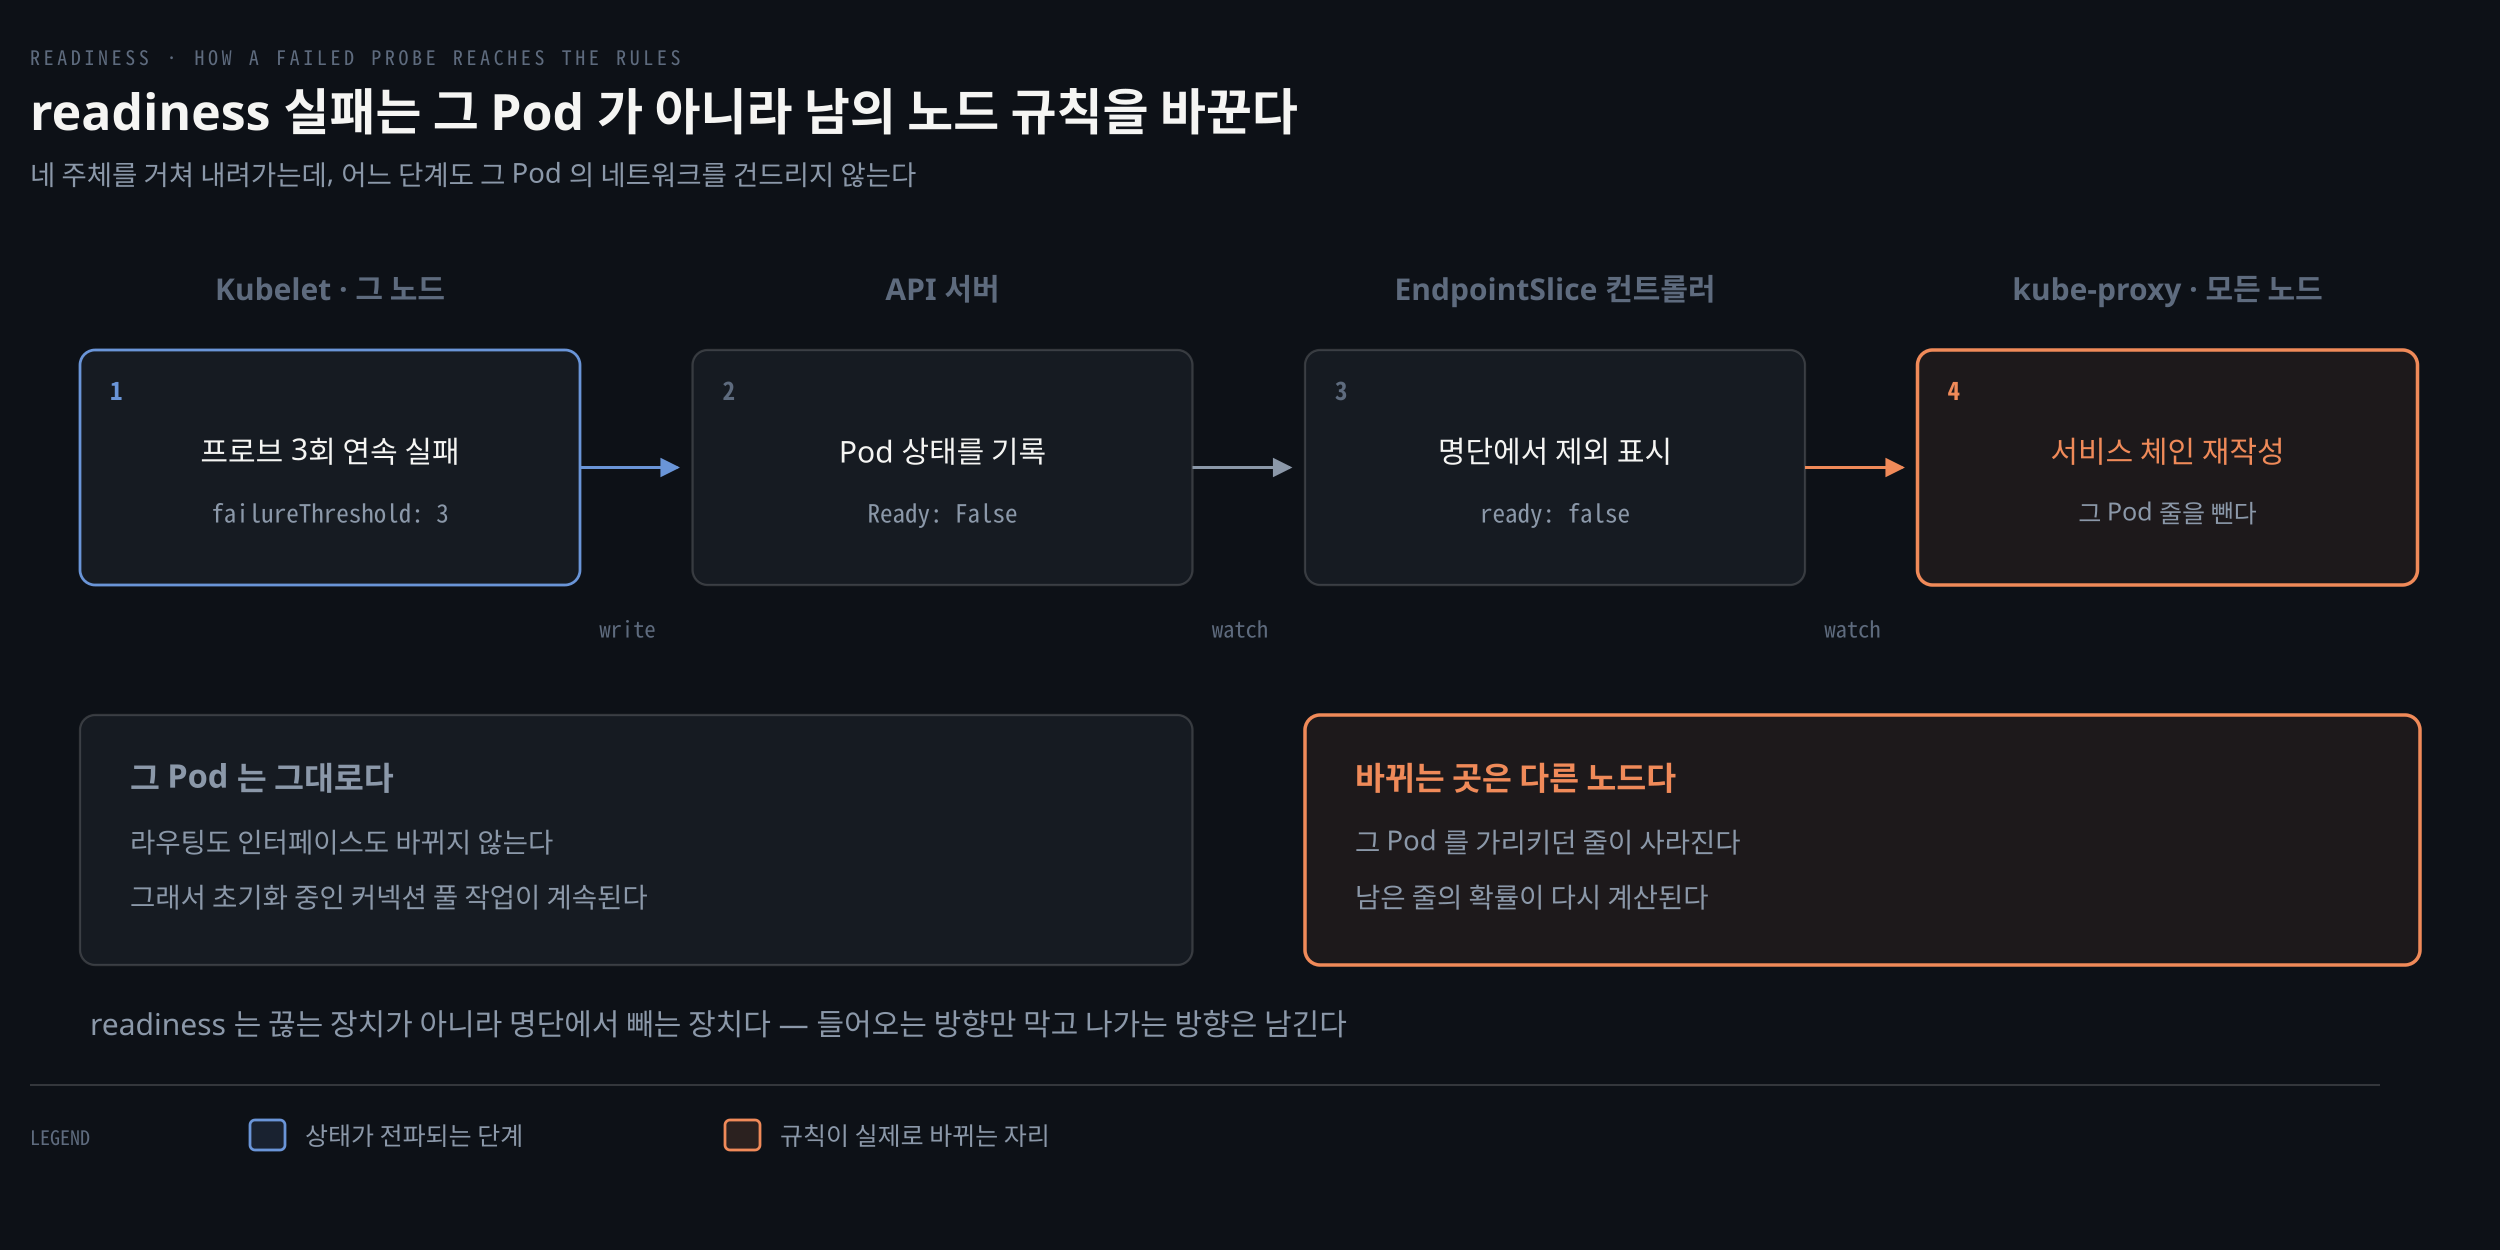
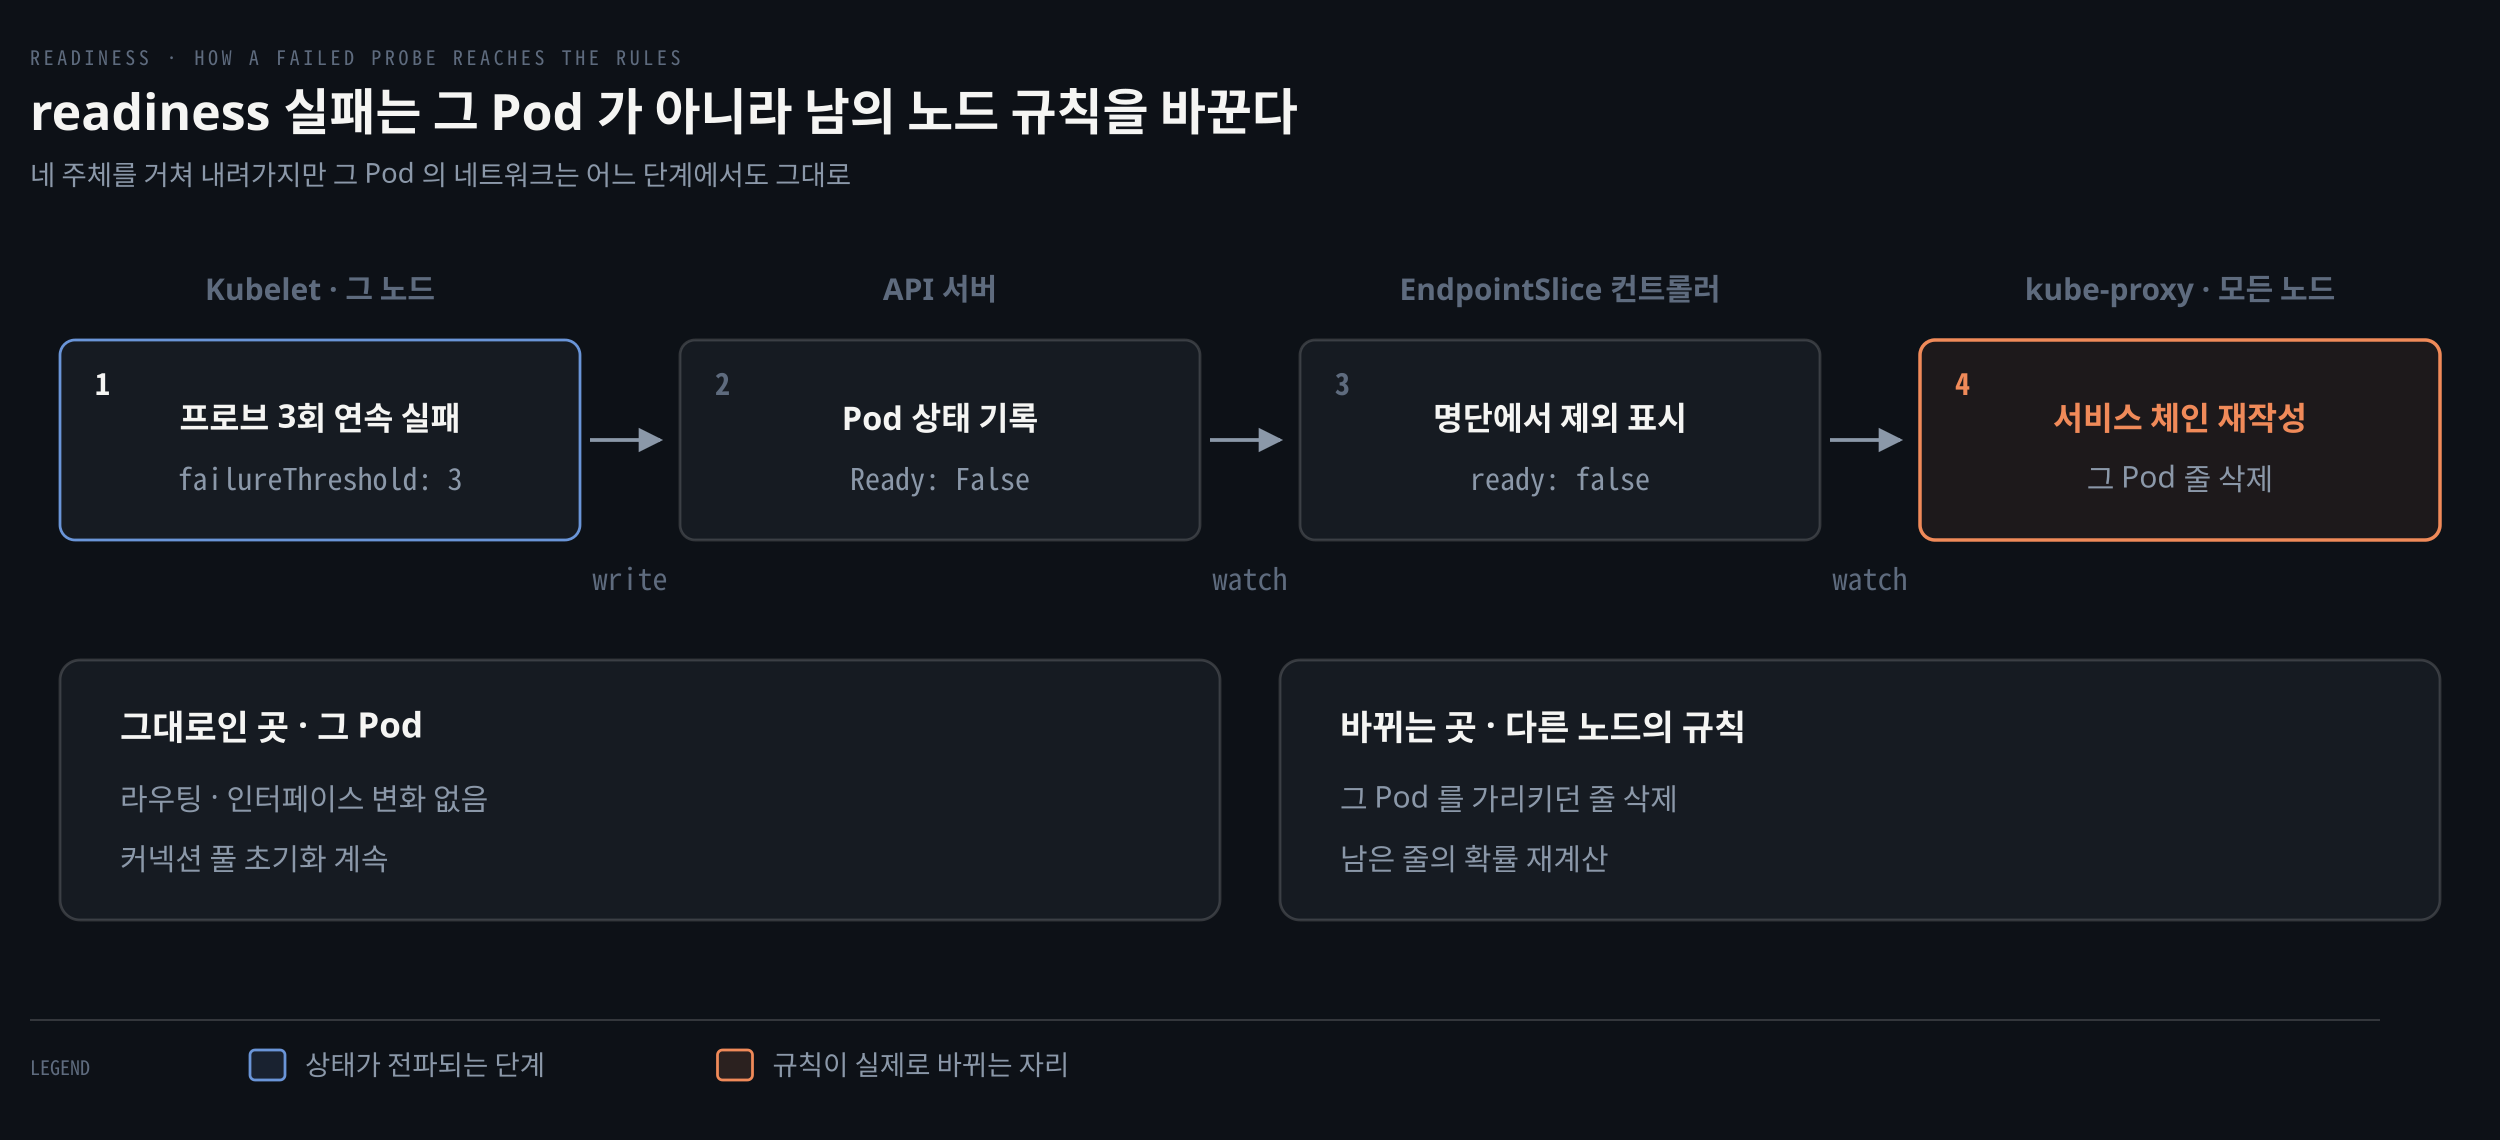
- <svg xmlns="http://www.w3.org/2000/svg" viewBox="0 0 1000 500" width="100%" role="img" aria-labelledby="dt dd">
+ <svg xmlns="http://www.w3.org/2000/svg" viewBox="0 0 1000 456" width="100%" role="img" aria-labelledby="dt dd">
  <defs>
    <marker id="ar" viewBox="0 0 8 8" refX="7" refY="4" markerWidth="6.5" markerHeight="6.5" orient="auto">
      <path d="M0 0 L8 4 L0 8 z" fill="#8B98A9" />
    </marker>
-     <marker id="acc" viewBox="0 0 8 8" refX="7" refY="4" markerWidth="6.5" markerHeight="6.5" orient="auto">
-       <path d="M0 0 L8 4 L0 8 z" fill="#F08A59" />
+     <marker id="ok" viewBox="0 0 8 8" refX="7" refY="4" markerWidth="6.5" markerHeight="6.5" orient="auto">
+       <path d="M0 0 L8 4 L0 8 z" fill="#3FB98C" />
+     </marker>
+     <marker id="warn" viewBox="0 0 8 8" refX="7" refY="4" markerWidth="6.5" markerHeight="6.5" orient="auto">
+       <path d="M0 0 L8 4 L0 8 z" fill="#E3B341" />
+     </marker>
+     <marker id="bad" viewBox="0 0 8 8" refX="7" refY="4" markerWidth="6.5" markerHeight="6.5" orient="auto">
+       <path d="M0 0 L8 4 L0 8 z" fill="#F0616D" />
    </marker>
    <marker id="info" viewBox="0 0 8 8" refX="7" refY="4" markerWidth="6.5" markerHeight="6.5" orient="auto">
      <path d="M0 0 L8 4 L0 8 z" fill="#6A95D8" />
    </marker>
+     <marker id="acc" viewBox="0 0 8 8" refX="7" refY="4" markerWidth="6.5" markerHeight="6.5" orient="auto">
+       <path d="M0 0 L8 4 L0 8 z" fill="#F08A59" />
+     </marker>
+     <marker id="soft" viewBox="0 0 8 8" refX="7" refY="4" markerWidth="6.5" markerHeight="6.5" orient="auto">
+       <path d="M0 0 L8 4 L0 8 z" fill="#5E6B7E" />
+     </marker>
  </defs>
-   <rect width="1000" height="500" fill="#0D1117" />
+   <rect width="1000" height="456" fill="#0D1117" />
  <text x="12" y="26" font-family="'Geist Mono','Noto Sans Mono CJK KR',monospace" font-size="8" letter-spacing="0.18em" fill="#5E6B7E">READINESS · HOW A FAILED PROBE REACHES THE RULES</text>
  <text x="12" y="52" font-family="'Geist','Apple SD Gothic Neo','Noto Sans KR','Malgun Gothic',sans-serif" font-size="20" font-weight="600" fill="#F5F5F3">readiness 실패는 그 Pod 가 아니라 남의 노드 규칙을 바꾼다</text>
-   <text x="12" y="74" font-family="'Geist','Apple SD Gothic Neo','Noto Sans KR','Malgun Gothic',sans-serif" font-size="11" fill="#8B98A9">네 주체를 거쳐 내려가는데, 어느 단계도 그 Pod 의 네트워크를 건드리지 않는다</text>
-   <text x="132" y="120" text-anchor="middle" font-family="'Geist','Apple SD Gothic Neo','Noto Sans KR','Malgun Gothic',sans-serif" font-size="12" font-weight="600" fill="#5E6B7E">Kubelet · 그 노드</text>
-   <text x="377" y="120" text-anchor="middle" font-family="'Geist','Apple SD Gothic Neo','Noto Sans KR','Malgun Gothic',sans-serif" font-size="12" font-weight="600" fill="#5E6B7E">API 서버</text>
-   <text x="622" y="120" text-anchor="middle" font-family="'Geist','Apple SD Gothic Neo','Noto Sans KR','Malgun Gothic',sans-serif" font-size="12" font-weight="600" fill="#5E6B7E">EndpointSlice 컨트롤러</text>
-   <text x="867" y="120" text-anchor="middle" font-family="'Geist','Apple SD Gothic Neo','Noto Sans KR','Malgun Gothic',sans-serif" font-size="12" font-weight="600" fill="#5E6B7E">kube-proxy · 모든 노드</text>
-   <rect x="32" y="140" width="200" height="94" rx="6" fill="#161B22" stroke="#6A95D8" stroke-width="1.1" />
-   <text x="44" y="160" font-family="'Geist Mono','Noto Sans Mono CJK KR',monospace" font-size="10" font-weight="600" fill="#6A95D8">1</text>
-   <text x="132" y="185" text-anchor="middle" font-family="'Geist','Apple SD Gothic Neo','Noto Sans KR','Malgun Gothic',sans-serif" font-size="12" fill="#F5F5F3">프로브 3회 연속 실패</text>
-   <text x="132" y="209" text-anchor="middle" font-family="'Geist Mono','Noto Sans Mono CJK KR',monospace" font-size="10" fill="#8B98A9">failureThreshold: 3</text>
-   <rect x="277" y="140" width="200" height="94" rx="6" fill="#161B22" stroke="rgba(191,192,192,0.22)" stroke-width="0.9" />
-   <text x="289" y="160" font-family="'Geist Mono','Noto Sans Mono CJK KR',monospace" font-size="10" font-weight="600" fill="#5E6B7E">2</text>
-   <text x="377" y="185" text-anchor="middle" font-family="'Geist','Apple SD Gothic Neo','Noto Sans KR','Malgun Gothic',sans-serif" font-size="12" fill="#F5F5F3">Pod 상태를 기록</text>
-   <text x="377" y="209" text-anchor="middle" font-family="'Geist Mono','Noto Sans Mono CJK KR',monospace" font-size="10" fill="#8B98A9">Ready: False</text>
-   <rect x="522" y="140" width="200" height="94" rx="6" fill="#161B22" stroke="rgba(191,192,192,0.22)" stroke-width="0.9" />
-   <text x="534" y="160" font-family="'Geist Mono','Noto Sans Mono CJK KR',monospace" font-size="10" font-weight="600" fill="#5E6B7E">3</text>
-   <text x="622" y="185" text-anchor="middle" font-family="'Geist','Apple SD Gothic Neo','Noto Sans KR','Malgun Gothic',sans-serif" font-size="12" fill="#F5F5F3">명단에서 제외 표시</text>
-   <text x="622" y="209" text-anchor="middle" font-family="'Geist Mono','Noto Sans Mono CJK KR',monospace" font-size="10" fill="#8B98A9">ready: false</text>
-   <rect x="767" y="140" width="200" height="94" rx="6" fill="#F08A5912" stroke="#F08A59" stroke-width="1.4" />
-   <text x="779" y="160" font-family="'Geist Mono','Noto Sans Mono CJK KR',monospace" font-size="10" font-weight="600" fill="#F08A59">4</text>
-   <text x="867" y="185" text-anchor="middle" font-family="'Geist','Apple SD Gothic Neo','Noto Sans KR','Malgun Gothic',sans-serif" font-size="12" fill="#F08A59">서비스 체인 재작성</text>
-   <text x="867" y="209" text-anchor="middle" font-family="'Geist','Apple SD Gothic Neo','Noto Sans KR','Malgun Gothic',sans-serif" font-size="10" fill="#8B98A9">그 Pod 줄을 뺀다</text>
-   <line x1="232" y1="187" x2="271" y2="187" stroke="#6A95D8" stroke-width="1.2" marker-end="url(#info)" />
-   <line x1="477" y1="187" x2="516" y2="187" stroke="#8B98A9" stroke-width="1.2" marker-end="url(#ar)" />
-   <line x1="722" y1="187" x2="761" y2="187" stroke="#F08A59" stroke-width="1.2" marker-end="url(#acc)" />
-   <text x="251" y="255" text-anchor="middle" font-family="'Geist Mono','Noto Sans Mono CJK KR',monospace" font-size="9" fill="#5E6B7E">write</text>
-   <text x="496" y="255" text-anchor="middle" font-family="'Geist Mono','Noto Sans Mono CJK KR',monospace" font-size="9" fill="#5E6B7E">watch</text>
-   <text x="741" y="255" text-anchor="middle" font-family="'Geist Mono','Noto Sans Mono CJK KR',monospace" font-size="9" fill="#5E6B7E">watch</text>
-   <rect x="32" y="286" width="445" height="100" rx="6" fill="#161B22" stroke="rgba(191,192,192,0.22)" stroke-width="0.9" />
-   <text x="52" y="316" font-family="'Geist','Apple SD Gothic Neo','Noto Sans KR','Malgun Gothic',sans-serif" font-size="13" font-weight="600" fill="#8B98A9">그 Pod 는 그대로다</text>
-   <text x="52" y="341" font-family="'Geist','Apple SD Gothic Neo','Noto Sans KR','Malgun Gothic',sans-serif" font-size="11" fill="#8B98A9">라우팅도 인터페이스도 바뀌지 않는다</text>
-   <text x="52" y="363" font-family="'Geist','Apple SD Gothic Neo','Noto Sans KR','Malgun Gothic',sans-serif" font-size="11" fill="#8B98A9">그래서 초기화 중인 커넥션 풀 작업이 계속된다</text>
-   <rect x="522" y="286" width="446" height="100" rx="6" fill="#F08A5912" stroke="#F08A59" stroke-width="1.4" />
-   <text x="542" y="316" font-family="'Geist','Apple SD Gothic Neo','Noto Sans KR','Malgun Gothic',sans-serif" font-size="13" font-weight="600" fill="#F08A59">바뀌는 곳은 다른 노드다</text>
-   <text x="542" y="341" font-family="'Geist','Apple SD Gothic Neo','Noto Sans KR','Malgun Gothic',sans-serif" font-size="11" fill="#8B98A9">그 Pod 를 가리키던 줄이 사라진다</text>
-   <text x="542" y="363" font-family="'Geist','Apple SD Gothic Neo','Noto Sans KR','Malgun Gothic',sans-serif" font-size="11" fill="#8B98A9">남은 줄의 확률이 다시 계산된다</text>
-   <text x="36" y="414" font-family="'Geist','Apple SD Gothic Neo','Noto Sans KR','Malgun Gothic',sans-serif" font-size="12" fill="#8B98A9">readiness 는 끊는 장치가 아니라 명단에서 빼는 장치다 — 들어오는 방향만 막고 나가는 방향은 남긴다</text>
-   <line x1="12" y1="434" x2="952" y2="434" stroke="rgba(191,192,192,0.22)" stroke-width="0.8" />
-   <text x="12" y="458" font-family="'Geist Mono','Noto Sans Mono CJK KR',monospace" font-size="8" fill="#5E6B7E">LEGEND</text>
-   <rect x="100" y="448" width="14" height="12" rx="2" fill="#6A95D822" stroke="#6A95D8" stroke-width="1.1" />
-   <text x="122" y="458" font-family="'Geist','Apple SD Gothic Neo','Noto Sans KR','Malgun Gothic',sans-serif" font-size="10" fill="#8B98A9">상태가 전파되는 단계</text>
-   <rect x="290" y="448" width="14" height="12" rx="2" fill="#F08A5922" stroke="#F08A59" stroke-width="1.1" />
-   <text x="312" y="458" font-family="'Geist','Apple SD Gothic Neo','Noto Sans KR','Malgun Gothic',sans-serif" font-size="10" fill="#8B98A9">규칙이 실제로 바뀌는 자리</text>
+   <text x="12" y="74" font-family="'Geist','Apple SD Gothic Neo','Noto Sans KR','Malgun Gothic',sans-serif" font-size="11" fill="#8B98A9">네 주체를 거쳐 내려가지만 그 Pod 의 네트워크는 어느 단계에서도 그대로</text>
+   <text x="128" y="120" text-anchor="middle" font-family="'Geist','Apple SD Gothic Neo','Noto Sans KR','Malgun Gothic',sans-serif" font-size="12" font-weight="600" fill="#5E6B7E">Kubelet · 그 노드</text>
+   <rect x="24" y="136" width="208" height="80" rx="6" fill="#161B22" stroke="#6A95D8" stroke-width="1.1" />
+   <text x="38" y="158" text-anchor="start" font-family="'Geist Mono','Noto Sans Mono CJK KR',monospace" font-size="12" font-weight="600" fill="#F5F5F3">1</text>
+   <text x="128" y="172" text-anchor="middle" font-family="'Geist','Apple SD Gothic Neo','Noto Sans KR','Malgun Gothic',sans-serif" font-size="13" font-weight="600" fill="#F5F5F3">프로브 3회 연속 실패</text>
+   <text x="128" y="196" text-anchor="middle" font-family="'Geist Mono','Noto Sans Mono CJK KR',monospace" font-size="12" font-weight="400" fill="#8B98A9">failureThreshold: 3</text>
+   <text x="376" y="120" text-anchor="middle" font-family="'Geist','Apple SD Gothic Neo','Noto Sans KR','Malgun Gothic',sans-serif" font-size="12" font-weight="600" fill="#5E6B7E">API 서버</text>
+   <rect x="272" y="136" width="208" height="80" rx="6" fill="#161B22" stroke="rgba(191,192,192,0.22)" stroke-width="1.1" />
+   <text x="286" y="158" text-anchor="start" font-family="'Geist Mono','Noto Sans Mono CJK KR',monospace" font-size="12" font-weight="600" fill="#5E6B7E">2</text>
+   <text x="376" y="172" text-anchor="middle" font-family="'Geist','Apple SD Gothic Neo','Noto Sans KR','Malgun Gothic',sans-serif" font-size="13" font-weight="600" fill="#F5F5F3">Pod 상태 기록</text>
+   <text x="376" y="196" text-anchor="middle" font-family="'Geist Mono','Noto Sans Mono CJK KR',monospace" font-size="12" font-weight="400" fill="#8B98A9">Ready: False</text>
+   <text x="624" y="120" text-anchor="middle" font-family="'Geist','Apple SD Gothic Neo','Noto Sans KR','Malgun Gothic',sans-serif" font-size="12" font-weight="600" fill="#5E6B7E">EndpointSlice 컨트롤러</text>
+   <rect x="520" y="136" width="208" height="80" rx="6" fill="#161B22" stroke="rgba(191,192,192,0.22)" stroke-width="1.1" />
+   <text x="534" y="158" text-anchor="start" font-family="'Geist Mono','Noto Sans Mono CJK KR',monospace" font-size="12" font-weight="600" fill="#5E6B7E">3</text>
+   <text x="624" y="172" text-anchor="middle" font-family="'Geist','Apple SD Gothic Neo','Noto Sans KR','Malgun Gothic',sans-serif" font-size="13" font-weight="600" fill="#F5F5F3">명단에서 제외 표시</text>
+   <text x="624" y="196" text-anchor="middle" font-family="'Geist Mono','Noto Sans Mono CJK KR',monospace" font-size="12" font-weight="400" fill="#8B98A9">ready: false</text>
+   <text x="872" y="120" text-anchor="middle" font-family="'Geist','Apple SD Gothic Neo','Noto Sans KR','Malgun Gothic',sans-serif" font-size="12" font-weight="600" fill="#5E6B7E">kube-proxy · 모든 노드</text>
+   <rect x="768" y="136" width="208" height="80" rx="6" fill="#F08A5912" stroke="#F08A59" stroke-width="1.4" />
+   <text x="782" y="158" text-anchor="start" font-family="'Geist Mono','Noto Sans Mono CJK KR',monospace" font-size="12" font-weight="600" fill="#F08A59">4</text>
+   <text x="872" y="172" text-anchor="middle" font-family="'Geist','Apple SD Gothic Neo','Noto Sans KR','Malgun Gothic',sans-serif" font-size="13" font-weight="600" fill="#F08A59">서비스 체인 재작성</text>
+   <text x="872" y="196" text-anchor="middle" font-family="'Geist','Apple SD Gothic Neo','Noto Sans KR','Malgun Gothic',sans-serif" font-size="12" font-weight="400" fill="#8B98A9">그 Pod 줄 삭제</text>
+   <path d="M 236 176 L 264 176" fill="none" stroke="#8B98A9" stroke-width="1.5" marker-end="url(#ar)" />
+   <text x="252" y="236" text-anchor="middle" font-family="'Geist Mono','Noto Sans Mono CJK KR',monospace" font-size="12" font-weight="400" fill="#5E6B7E">write</text>
+   <path d="M 484 176 L 512 176" fill="none" stroke="#8B98A9" stroke-width="1.5" marker-end="url(#ar)" />
+   <text x="500" y="236" text-anchor="middle" font-family="'Geist Mono','Noto Sans Mono CJK KR',monospace" font-size="12" font-weight="400" fill="#5E6B7E">watch</text>
+   <path d="M 732 176 L 760 176" fill="none" stroke="#8B98A9" stroke-width="1.5" marker-end="url(#ar)" />
+   <text x="748" y="236" text-anchor="middle" font-family="'Geist Mono','Noto Sans Mono CJK KR',monospace" font-size="12" font-weight="400" fill="#5E6B7E">watch</text>
+   <rect x="24" y="264" width="464" height="104" rx="8" fill="#161B22" stroke="rgba(191,192,192,0.22)" stroke-width="1.1" />
+   <text x="48" y="296" text-anchor="start" font-family="'Geist','Apple SD Gothic Neo','Noto Sans KR','Malgun Gothic',sans-serif" font-size="14" font-weight="600" fill="#F5F5F3">그대로인 곳 · 그 Pod</text>
+   <text x="48" y="324" text-anchor="start" font-family="'Geist','Apple SD Gothic Neo','Noto Sans KR','Malgun Gothic',sans-serif" font-size="12" font-weight="400" fill="#8B98A9">라우팅 · 인터페이스 변화 없음</text>
+   <text x="48" y="348" text-anchor="start" font-family="'Geist','Apple SD Gothic Neo','Noto Sans KR','Malgun Gothic',sans-serif" font-size="12" font-weight="400" fill="#8B98A9">커넥션 풀 초기화 계속</text>
+   <rect x="512" y="264" width="464" height="104" rx="8" fill="#161B22" stroke="rgba(191,192,192,0.22)" stroke-width="1.1" />
+   <text x="536" y="296" text-anchor="start" font-family="'Geist','Apple SD Gothic Neo','Noto Sans KR','Malgun Gothic',sans-serif" font-size="14" font-weight="600" fill="#F5F5F3">바뀌는 곳 · 다른 노드의 규칙</text>
+   <text x="536" y="324" text-anchor="start" font-family="'Geist','Apple SD Gothic Neo','Noto Sans KR','Malgun Gothic',sans-serif" font-size="12" font-weight="400" fill="#8B98A9">그 Pod 를 가리키던 줄 삭제</text>
+   <text x="536" y="348" text-anchor="start" font-family="'Geist','Apple SD Gothic Neo','Noto Sans KR','Malgun Gothic',sans-serif" font-size="12" font-weight="400" fill="#8B98A9">남은 줄의 확률 재계산</text>
+   <line x1="12" y1="408" x2="952" y2="408" stroke="rgba(191,192,192,0.22)" stroke-width="0.8" />
+   <text x="12" y="430" text-anchor="start" font-family="'Geist Mono','Noto Sans Mono CJK KR',monospace" font-size="8" font-weight="400" fill="#5E6B7E">LEGEND</text>
+   <rect x="100" y="420" width="14" height="12" rx="2" fill="#6A95D822" stroke="#6A95D8" stroke-width="1.1" />
+   <text x="122" y="430" text-anchor="start" font-family="'Geist','Apple SD Gothic Neo','Noto Sans KR','Malgun Gothic',sans-serif" font-size="11" font-weight="400" fill="#8B98A9">상태가 전파되는 단계</text>
+   <rect x="287" y="420" width="14" height="12" rx="2" fill="#F08A5922" stroke="#F08A59" stroke-width="1.1" />
+   <text x="309" y="430" text-anchor="start" font-family="'Geist','Apple SD Gothic Neo','Noto Sans KR','Malgun Gothic',sans-serif" font-size="11" font-weight="400" fill="#8B98A9">규칙이 실제로 바뀌는 자리</text>
</svg>
